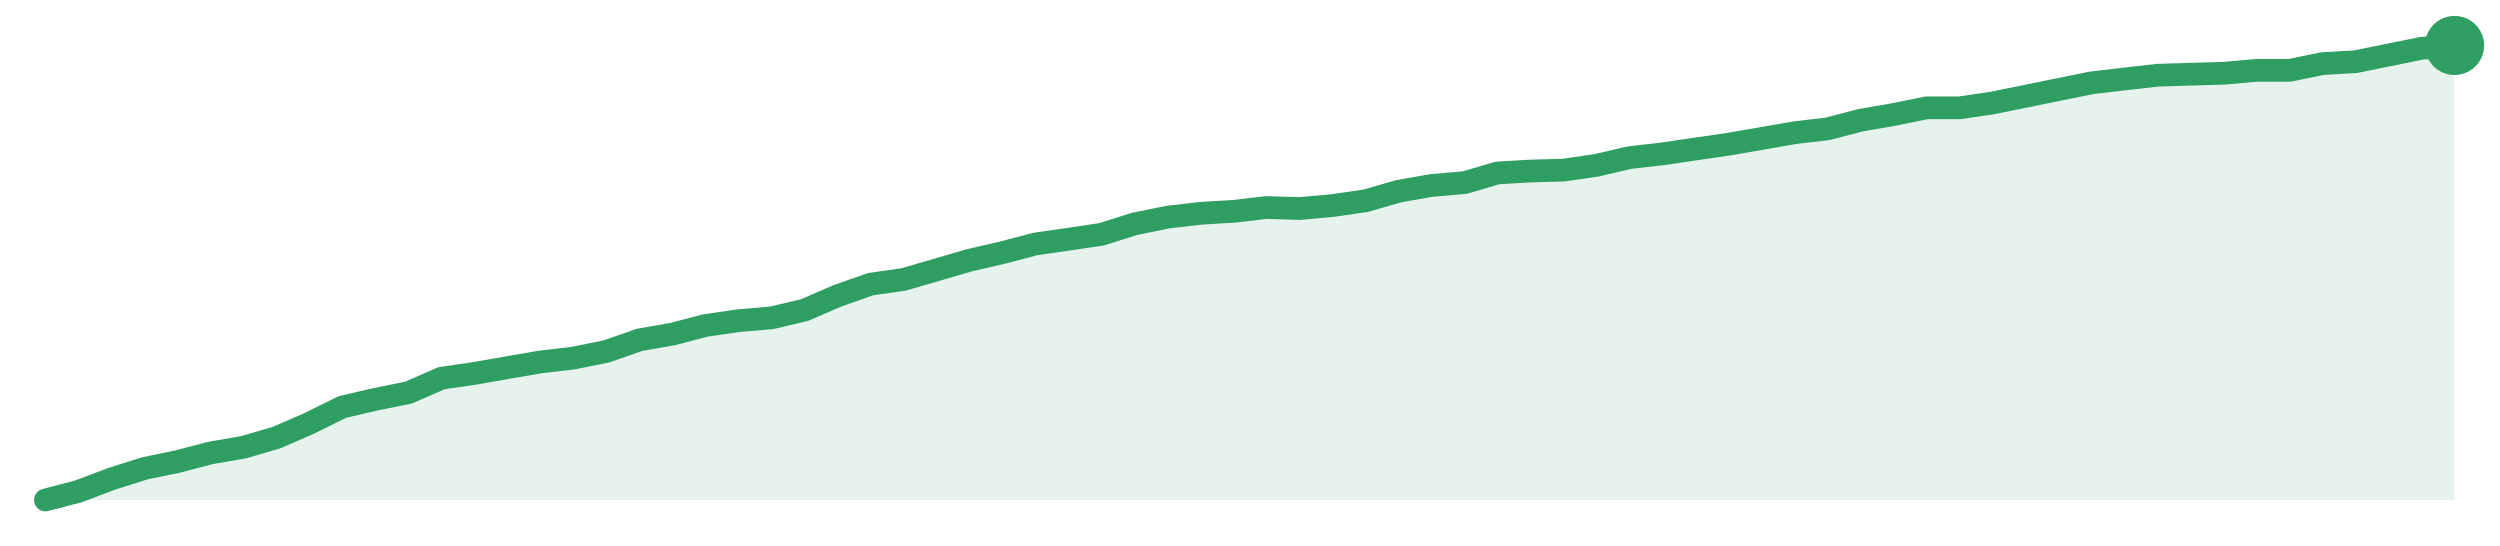
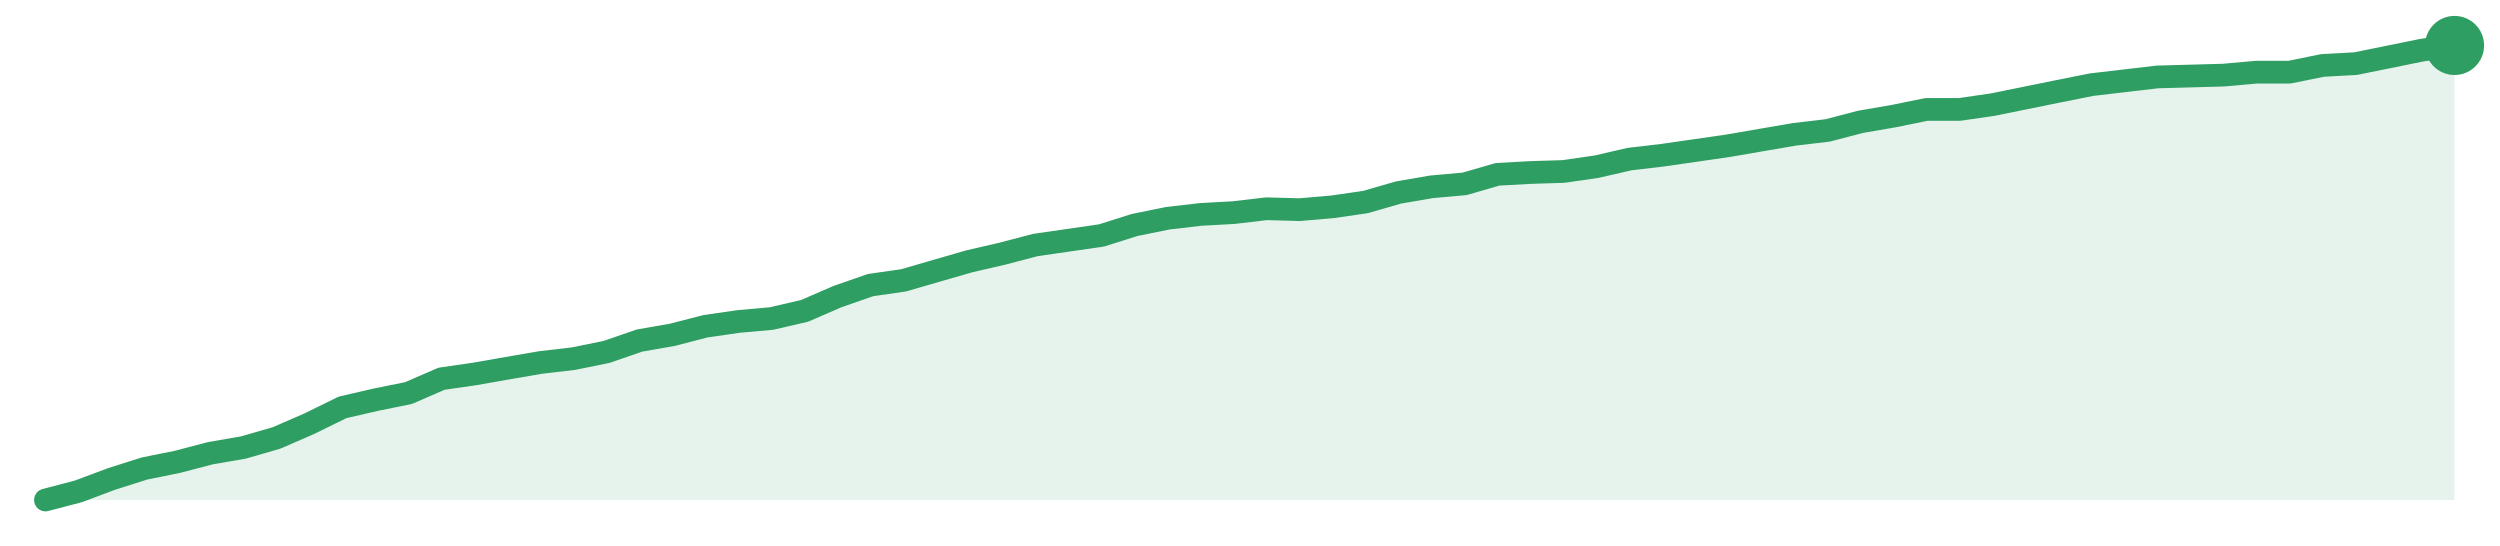
<svg xmlns="http://www.w3.org/2000/svg" width="220" height="48" viewBox="0 0 220 48" role="img" aria-label="trend">
-   <path d="M4.0,44.0 L4.0,44.0 L6.9,43.24 L9.81,42.14 L12.71,41.22 L15.62,40.62 L18.52,39.86 L21.42,39.36 L24.33,38.51 L27.23,37.25 L30.14,35.81 L33.04,35.14 L35.95,34.55 L38.85,33.28 L41.75,32.86 L44.66,32.35 L47.56,31.85 L50.47,31.51 L53.37,30.92 L56.27,29.91 L59.18,29.4 L62.08,28.64 L64.99,28.22 L67.89,27.97 L70.79,27.29 L73.7,26.03 L76.6,25.01 L79.51,24.59 L82.41,23.75 L85.32,22.9 L88.22,22.23 L91.12,21.47 L94.03,21.05 L96.93,20.62 L99.84,19.7 L102.74,19.11 L105.64,18.77 L108.55,18.6 L111.45,18.26 L114.36,18.35 L117.26,18.09 L120.16,17.67 L123.07,16.83 L125.97,16.32 L128.88,16.07 L131.78,15.22 L134.68,15.05 L137.59,14.97 L140.49,14.55 L143.4,13.87 L146.3,13.54 L149.21,13.11 L152.11,12.69 L155.01,12.19 L157.92,11.68 L160.82,11.34 L163.73,10.58 L166.63,10.08 L169.53,9.49 L172.44,9.49 L175.34,9.06 L178.25,8.47 L181.15,7.88 L184.05,7.29 L186.96,6.95 L189.86,6.62 L192.77,6.53 L195.67,6.45 L198.58,6.19 L201.48,6.19 L204.38,5.6 L207.29,5.43 L210.19,4.84 L213.1,4.25 L216.0,4.0 L216.0,44.0 Z" fill="#2f9e631f" />
-   <path d="M4.0,44.0 L6.9,43.24 L9.81,42.14 L12.71,41.22 L15.62,40.62 L18.52,39.86 L21.42,39.36 L24.33,38.51 L27.23,37.25 L30.14,35.81 L33.04,35.14 L35.95,34.55 L38.85,33.28 L41.75,32.86 L44.66,32.35 L47.56,31.85 L50.47,31.51 L53.37,30.92 L56.27,29.91 L59.18,29.4 L62.08,28.64 L64.99,28.22 L67.89,27.97 L70.79,27.29 L73.7,26.03 L76.6,25.01 L79.51,24.59 L82.41,23.75 L85.32,22.9 L88.22,22.23 L91.12,21.47 L94.03,21.05 L96.93,20.62 L99.84,19.7 L102.74,19.11 L105.64,18.77 L108.55,18.6 L111.45,18.26 L114.36,18.35 L117.26,18.09 L120.16,17.67 L123.07,16.83 L125.97,16.32 L128.88,16.07 L131.78,15.22 L134.68,15.05 L137.59,14.97 L140.49,14.55 L143.4,13.87 L146.3,13.54 L149.21,13.11 L152.11,12.69 L155.01,12.19 L157.92,11.68 L160.82,11.34 L163.73,10.58 L166.63,10.08 L169.53,9.49 L172.44,9.49 L175.34,9.06 L178.25,8.47 L181.15,7.88 L184.05,7.29 L186.96,6.95 L189.86,6.62 L192.77,6.53 L195.67,6.45 L198.58,6.19 L201.48,6.19 L204.38,5.6 L207.29,5.43 L210.19,4.84 L213.1,4.25 L216.0,4.0" fill="none" stroke="#2f9e63" stroke-width="2" stroke-linejoin="round" stroke-linecap="round" />
+   <path d="M4.0,44.0 L4.0,44.0 L6.9,43.24 L9.81,42.15 L12.71,41.23 L15.62,40.64 L18.52,39.88 L21.42,39.38 L24.33,38.54 L27.23,37.28 L30.14,35.85 L33.04,35.18 L35.95,34.59 L38.85,33.33 L41.75,32.91 L44.66,32.4 L47.56,31.9 L50.47,31.56 L53.37,30.97 L56.27,29.97 L59.18,29.46 L62.08,28.71 L64.99,28.29 L67.89,28.03 L70.79,27.36 L73.7,26.1 L76.6,25.09 L79.51,24.67 L82.41,23.83 L85.32,22.99 L88.22,22.32 L91.12,21.56 L94.03,21.14 L96.93,20.72 L99.84,19.8 L102.74,19.21 L105.64,18.87 L108.55,18.71 L111.45,18.37 L114.36,18.45 L117.26,18.2 L120.16,17.78 L123.07,16.94 L125.97,16.44 L128.88,16.18 L131.78,15.34 L134.68,15.18 L137.59,15.09 L140.49,14.67 L143.4,14.0 L146.3,13.66 L149.21,13.24 L152.11,12.82 L155.01,12.32 L157.92,11.82 L160.82,11.48 L163.73,10.72 L166.63,10.22 L169.53,9.63 L172.44,9.63 L175.34,9.21 L178.25,8.62 L181.15,8.03 L184.05,7.45 L186.96,7.11 L189.86,6.77 L192.77,6.69 L195.67,6.61 L198.58,6.35 L201.48,6.35 L204.38,5.76 L207.29,5.6 L210.19,5.01 L213.1,4.42 L216.0,4.0 L216.0,44.0 Z" fill="#2f9e631f" />
+   <path d="M4.0,44.0 L6.9,43.24 L9.81,42.15 L12.71,41.23 L15.62,40.64 L18.52,39.88 L21.42,39.38 L24.33,38.54 L27.23,37.28 L30.14,35.85 L33.04,35.18 L35.95,34.59 L38.85,33.33 L41.75,32.91 L44.66,32.4 L47.56,31.9 L50.47,31.56 L53.37,30.97 L56.27,29.97 L59.18,29.46 L62.08,28.71 L64.99,28.29 L67.89,28.03 L70.79,27.36 L73.7,26.1 L76.6,25.09 L79.51,24.67 L82.41,23.83 L85.32,22.99 L88.22,22.32 L91.12,21.56 L94.03,21.14 L96.93,20.72 L99.84,19.8 L102.74,19.21 L105.64,18.87 L108.55,18.71 L111.45,18.37 L114.36,18.45 L117.26,18.2 L120.16,17.78 L123.07,16.94 L125.97,16.44 L128.88,16.18 L131.78,15.34 L134.68,15.18 L137.59,15.09 L140.49,14.67 L143.4,14.0 L146.3,13.66 L149.21,13.24 L152.11,12.82 L155.01,12.32 L157.92,11.82 L160.82,11.48 L163.73,10.72 L166.63,10.22 L169.53,9.63 L172.44,9.63 L175.34,9.21 L178.25,8.62 L181.15,8.03 L184.05,7.45 L186.96,7.11 L189.86,6.77 L192.77,6.69 L195.67,6.61 L198.58,6.35 L201.48,6.35 L204.38,5.76 L207.29,5.6 L210.19,5.01 L213.1,4.42 L216.0,4.0" fill="none" stroke="#2f9e63" stroke-width="2" stroke-linejoin="round" stroke-linecap="round" />
  <circle cx="216.0" cy="4.0" r="2.6" fill="#2f9e63" />
</svg>
